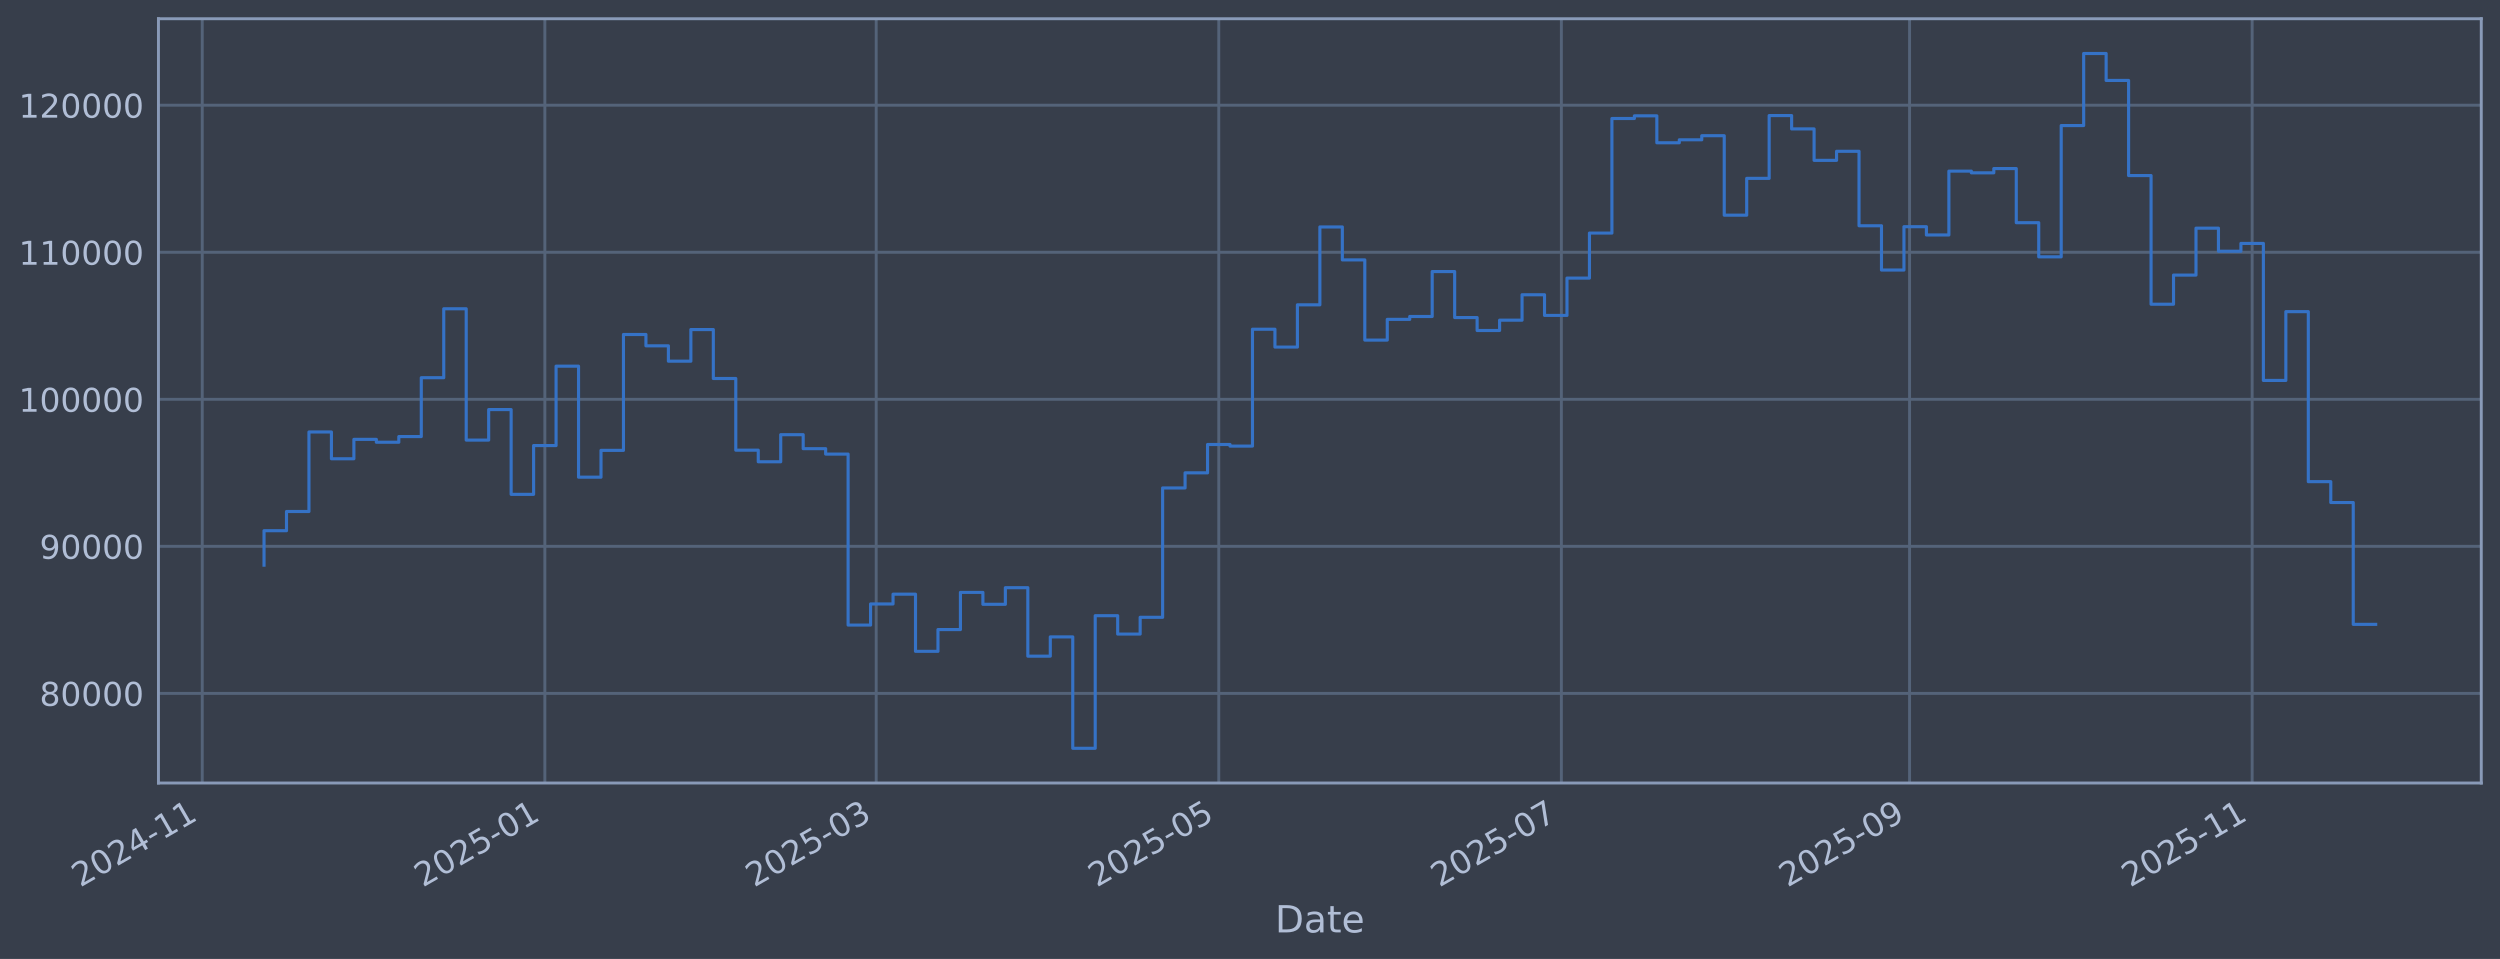
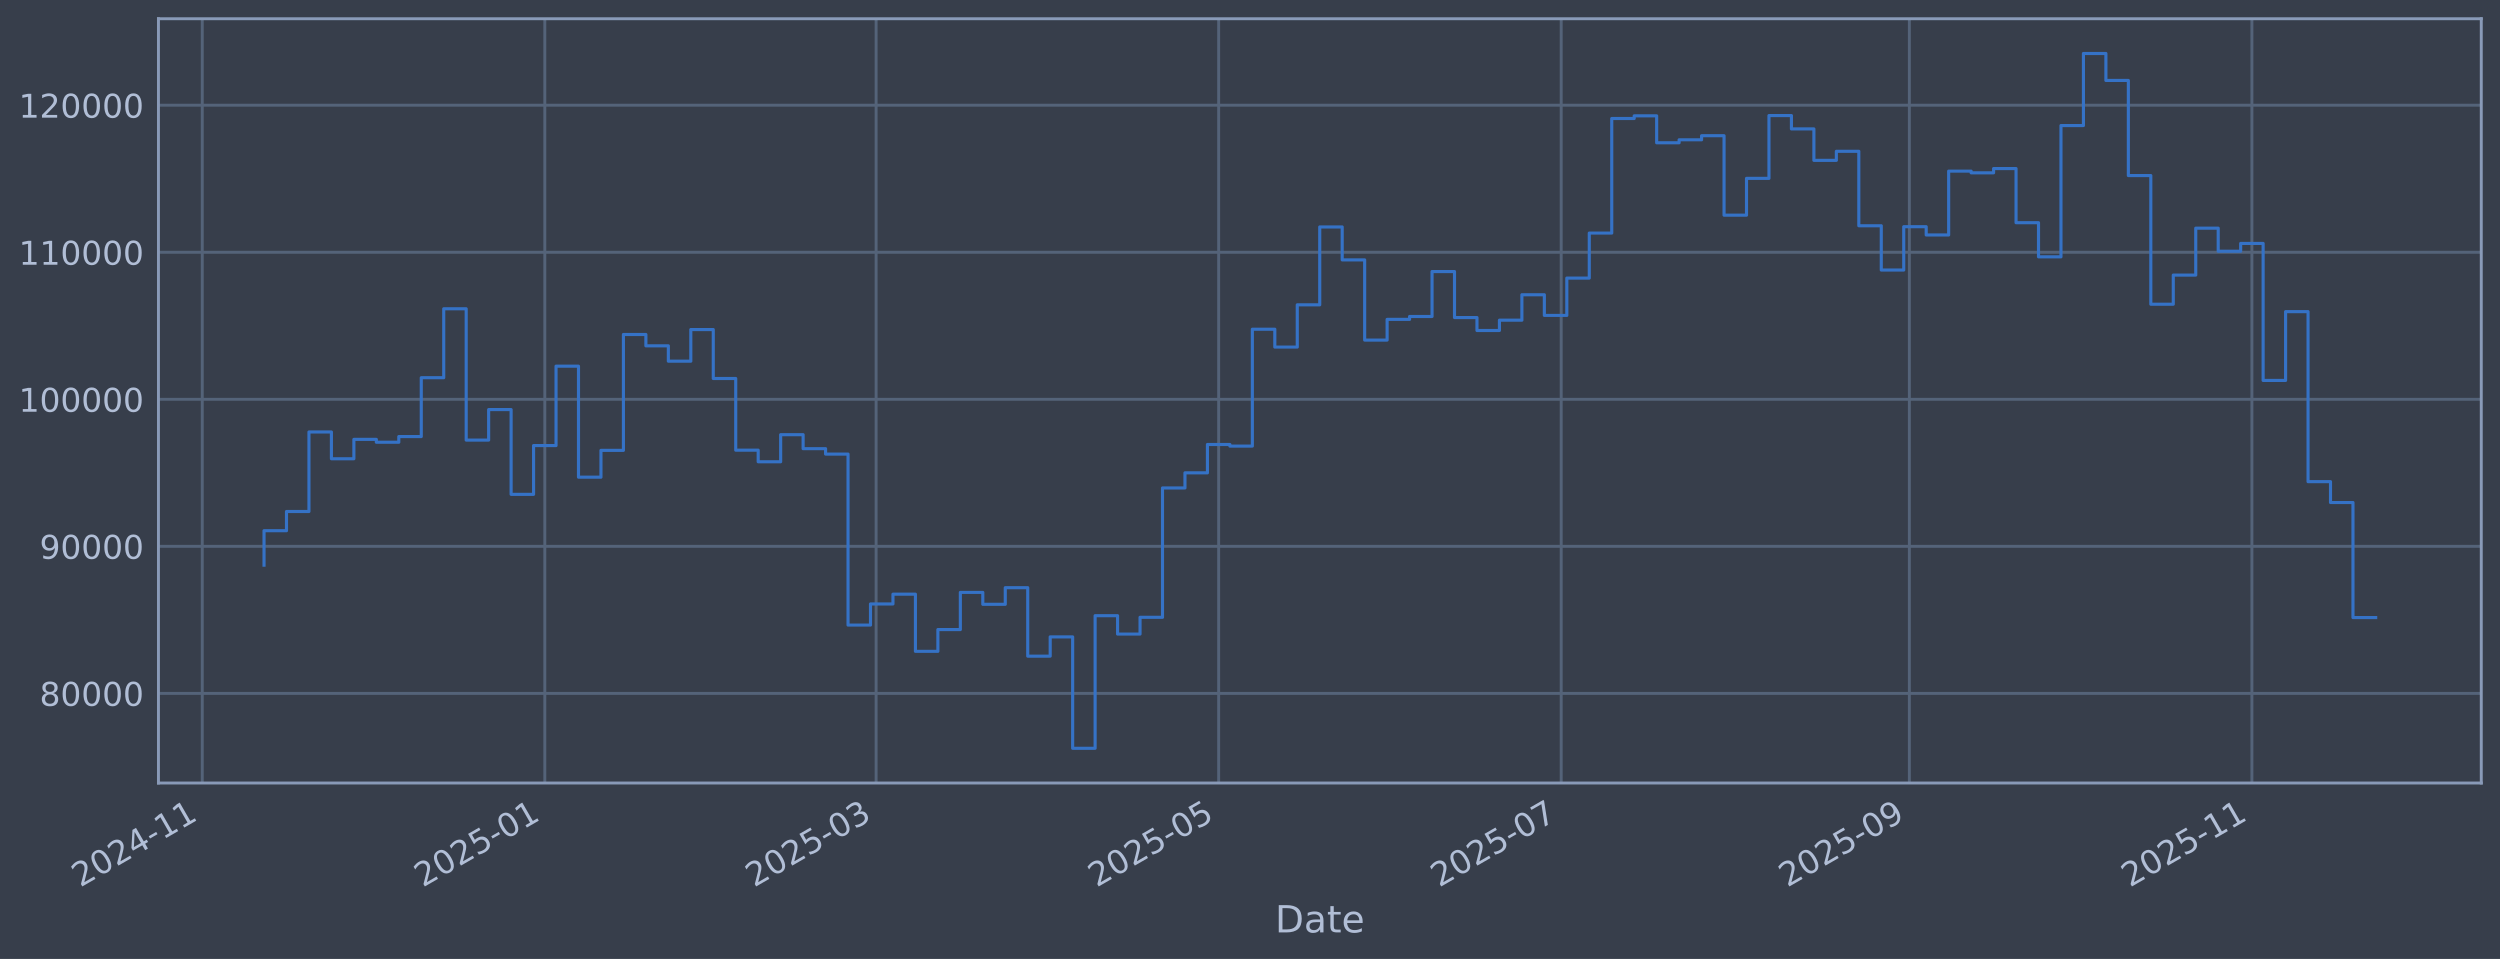
<svg xmlns="http://www.w3.org/2000/svg" xmlns:xlink="http://www.w3.org/1999/xlink" width="960.9pt" height="368.58pt" viewBox="0 0 960.9 368.58" version="1.1">
  <defs>
    <style type="text/css">*{stroke-linejoin: round; stroke-linecap: butt}</style>
  </defs>
  <g id="figure_1">
    <g id="patch_1">
      <path d="M 0 368.58  L 960.9 368.58  L 960.9 0  L 0 0  z " style="fill: #373e4b" />
    </g>
    <g id="axes_1">
      <g id="patch_2">
        <path d="M 60.901 300.96  L 953.701 300.96  L 953.701 7.2  L 60.901 7.2  z " style="fill: #373e4b" />
      </g>
      <g id="matplotlib.axis_1">
        <g id="xtick_1">
          <g id="line2d_1">
-             <path d="M 77.737 300.96  L 77.737 7.2  " clip-path="url(#pc292453249)" style="fill: none; stroke: #546379; stroke-width: 1.12; stroke-linecap: square" />
+             <path d="M 77.74 300.96  L 77.74 7.2  " clip-path="url(#pd72e578403)" style="fill: none; stroke: #546379; stroke-width: 1.12; stroke-linecap: square" />
          </g>
          <g id="line2d_2" />
          <g id="text_1">
-             <g style="fill: #b1bed6" transform="translate(30.83413 341.1745) rotate(-30) scale(0.126 -0.126)">
+             <g style="fill: #b1bed6" transform="translate(30.83719 341.1745) rotate(-30) scale(0.126 -0.126)">
              <defs>
                <path id="DejaVuSans-32" d="M 1228 531  L 3431 531  L 3431 0  L 469 0  L 469 531  Q 828 903 1448 1529  Q 2069 2156 2228 2338  Q 2531 2678 2651 2914  Q 2772 3150 2772 3378  Q 2772 3750 2511 3984  Q 2250 4219 1831 4219  Q 1534 4219 1204 4116  Q 875 4013 500 3803  L 500 4441  Q 881 4594 1212 4672  Q 1544 4750 1819 4750  Q 2544 4750 2975 4387  Q 3406 4025 3406 3419  Q 3406 3131 3298 2873  Q 3191 2616 2906 2266  Q 2828 2175 2409 1742  Q 1991 1309 1228 531  z " transform="scale(0.015625)" />
                <path id="DejaVuSans-30" d="M 2034 4250  Q 1547 4250 1301 3770  Q 1056 3291 1056 2328  Q 1056 1369 1301 889  Q 1547 409 2034 409  Q 2525 409 2770 889  Q 3016 1369 3016 2328  Q 3016 3291 2770 3770  Q 2525 4250 2034 4250  z M 2034 4750  Q 2819 4750 3233 4129  Q 3647 3509 3647 2328  Q 3647 1150 3233 529  Q 2819 -91 2034 -91  Q 1250 -91 836 529  Q 422 1150 422 2328  Q 422 3509 836 4129  Q 1250 4750 2034 4750  z " transform="scale(0.015625)" />
                <path id="DejaVuSans-34" d="M 2419 4116  L 825 1625  L 2419 1625  L 2419 4116  z M 2253 4666  L 3047 4666  L 3047 1625  L 3713 1625  L 3713 1100  L 3047 1100  L 3047 0  L 2419 0  L 2419 1100  L 313 1100  L 313 1709  L 2253 4666  z " transform="scale(0.015625)" />
                <path id="DejaVuSans-2d" d="M 313 2009  L 1997 2009  L 1997 1497  L 313 1497  L 313 2009  z " transform="scale(0.015625)" />
                <path id="DejaVuSans-31" d="M 794 531  L 1825 531  L 1825 4091  L 703 3866  L 703 4441  L 1819 4666  L 2450 4666  L 2450 531  L 3481 531  L 3481 0  L 794 0  L 794 531  z " transform="scale(0.015625)" />
              </defs>
              <use xlink:href="#DejaVuSans-32" />
              <use xlink:href="#DejaVuSans-30" transform="translate(63.62305 0)" />
              <use xlink:href="#DejaVuSans-32" transform="translate(127.2461 0)" />
              <use xlink:href="#DejaVuSans-34" transform="translate(190.8691 0)" />
              <use xlink:href="#DejaVuSans-2d" transform="translate(254.4922 0)" />
              <use xlink:href="#DejaVuSans-31" transform="translate(290.5762 0)" />
              <use xlink:href="#DejaVuSans-31" transform="translate(354.1992 0)" />
            </g>
          </g>
        </g>
        <g id="xtick_2">
          <g id="line2d_3">
-             <path d="M 209.414 300.96  L 209.414 7.2  " clip-path="url(#pc292453249)" style="fill: none; stroke: #546379; stroke-width: 1.12; stroke-linecap: square" />
+             <path d="M 209.4 300.96  L 209.4 7.2  " clip-path="url(#pd72e578403)" style="fill: none; stroke: #546379; stroke-width: 1.12; stroke-linecap: square" />
          </g>
          <g id="line2d_4" />
          <g id="text_2">
-             <g style="fill: #b1bed6" transform="translate(162.5105 341.1745) rotate(-30) scale(0.126 -0.126)">
+             <g style="fill: #b1bed6" transform="translate(162.4966 341.1745) rotate(-30) scale(0.126 -0.126)">
              <defs>
                <path id="DejaVuSans-35" d="M 691 4666  L 3169 4666  L 3169 4134  L 1269 4134  L 1269 2991  Q 1406 3038 1543 3061  Q 1681 3084 1819 3084  Q 2600 3084 3056 2656  Q 3513 2228 3513 1497  Q 3513 744 3044 326  Q 2575 -91 1722 -91  Q 1428 -91 1123 -41  Q 819 9 494 109  L 494 744  Q 775 591 1075 516  Q 1375 441 1709 441  Q 2250 441 2565 725  Q 2881 1009 2881 1497  Q 2881 1984 2565 2268  Q 2250 2553 1709 2553  Q 1456 2553 1204 2497  Q 953 2441 691 2322  L 691 4666  z " transform="scale(0.015625)" />
              </defs>
              <use xlink:href="#DejaVuSans-32" />
              <use xlink:href="#DejaVuSans-30" transform="translate(63.62305 0)" />
              <use xlink:href="#DejaVuSans-32" transform="translate(127.2461 0)" />
              <use xlink:href="#DejaVuSans-35" transform="translate(190.8691 0)" />
              <use xlink:href="#DejaVuSans-2d" transform="translate(254.4922 0)" />
              <use xlink:href="#DejaVuSans-30" transform="translate(290.5762 0)" />
              <use xlink:href="#DejaVuSans-31" transform="translate(354.1992 0)" />
            </g>
          </g>
        </g>
        <g id="xtick_3">
          <g id="line2d_5">
-             <path d="M 336.773 300.96  L 336.773 7.2  " clip-path="url(#pc292453249)" style="fill: none; stroke: #546379; stroke-width: 1.12; stroke-linecap: square" />
+             <path d="M 336.742 300.96  L 336.742 7.2  " clip-path="url(#pd72e578403)" style="fill: none; stroke: #546379; stroke-width: 1.12; stroke-linecap: square" />
          </g>
          <g id="line2d_6" />
          <g id="text_3">
-             <g style="fill: #b1bed6" transform="translate(289.8696 341.1745) rotate(-30) scale(0.126 -0.126)">
+             <g style="fill: #b1bed6" transform="translate(289.8392 341.1745) rotate(-30) scale(0.126 -0.126)">
              <defs>
                <path id="DejaVuSans-33" d="M 2597 2516  Q 3050 2419 3304 2112  Q 3559 1806 3559 1356  Q 3559 666 3084 287  Q 2609 -91 1734 -91  Q 1441 -91 1130 -33  Q 819 25 488 141  L 488 750  Q 750 597 1062 519  Q 1375 441 1716 441  Q 2309 441 2620 675  Q 2931 909 2931 1356  Q 2931 1769 2642 2001  Q 2353 2234 1838 2234  L 1294 2234  L 1294 2753  L 1863 2753  Q 2328 2753 2575 2939  Q 2822 3125 2822 3475  Q 2822 3834 2567 4026  Q 2313 4219 1838 4219  Q 1578 4219 1281 4162  Q 984 4106 628 3988  L 628 4550  Q 988 4650 1302 4700  Q 1616 4750 1894 4750  Q 2613 4750 3031 4423  Q 3450 4097 3450 3541  Q 3450 3153 3228 2886  Q 3006 2619 2597 2516  z " transform="scale(0.015625)" />
              </defs>
              <use xlink:href="#DejaVuSans-32" />
              <use xlink:href="#DejaVuSans-30" transform="translate(63.62305 0)" />
              <use xlink:href="#DejaVuSans-32" transform="translate(127.2461 0)" />
              <use xlink:href="#DejaVuSans-35" transform="translate(190.8691 0)" />
              <use xlink:href="#DejaVuSans-2d" transform="translate(254.4922 0)" />
              <use xlink:href="#DejaVuSans-30" transform="translate(290.5762 0)" />
              <use xlink:href="#DejaVuSans-33" transform="translate(354.1992 0)" />
            </g>
          </g>
        </g>
        <g id="xtick_4">
          <g id="line2d_7">
-             <path d="M 468.449 300.96  L 468.449 7.2  " clip-path="url(#pc292453249)" style="fill: none; stroke: #546379; stroke-width: 1.12; stroke-linecap: square" />
+             <path d="M 468.402 300.96  L 468.402 7.2  " clip-path="url(#pd72e578403)" style="fill: none; stroke: #546379; stroke-width: 1.12; stroke-linecap: square" />
          </g>
          <g id="line2d_8" />
          <g id="text_4">
-             <g style="fill: #b1bed6" transform="translate(421.5459 341.1745) rotate(-30) scale(0.126 -0.126)">
+             <g style="fill: #b1bed6" transform="translate(421.4986 341.1745) rotate(-30) scale(0.126 -0.126)">
              <use xlink:href="#DejaVuSans-32" />
              <use xlink:href="#DejaVuSans-30" transform="translate(63.62305 0)" />
              <use xlink:href="#DejaVuSans-32" transform="translate(127.2461 0)" />
              <use xlink:href="#DejaVuSans-35" transform="translate(190.8691 0)" />
              <use xlink:href="#DejaVuSans-2d" transform="translate(254.4922 0)" />
              <use xlink:href="#DejaVuSans-30" transform="translate(290.5762 0)" />
              <use xlink:href="#DejaVuSans-35" transform="translate(354.1992 0)" />
            </g>
          </g>
        </g>
        <g id="xtick_5">
          <g id="line2d_9">
-             <path d="M 600.126 300.96  L 600.126 7.2  " clip-path="url(#pc292453249)" style="fill: none; stroke: #546379; stroke-width: 1.12; stroke-linecap: square" />
+             <path d="M 600.061 300.96  L 600.061 7.2  " clip-path="url(#pd72e578403)" style="fill: none; stroke: #546379; stroke-width: 1.12; stroke-linecap: square" />
          </g>
          <g id="line2d_10" />
          <g id="text_5">
-             <g style="fill: #b1bed6" transform="translate(553.2223 341.1745) rotate(-30) scale(0.126 -0.126)">
+             <g style="fill: #b1bed6" transform="translate(553.1579 341.1745) rotate(-30) scale(0.126 -0.126)">
              <defs>
                <path id="DejaVuSans-37" d="M 525 4666  L 3525 4666  L 3525 4397  L 1831 0  L 1172 0  L 2766 4134  L 525 4134  L 525 4666  z " transform="scale(0.015625)" />
              </defs>
              <use xlink:href="#DejaVuSans-32" />
              <use xlink:href="#DejaVuSans-30" transform="translate(63.62305 0)" />
              <use xlink:href="#DejaVuSans-32" transform="translate(127.2461 0)" />
              <use xlink:href="#DejaVuSans-35" transform="translate(190.8691 0)" />
              <use xlink:href="#DejaVuSans-2d" transform="translate(254.4922 0)" />
              <use xlink:href="#DejaVuSans-30" transform="translate(290.5762 0)" />
              <use xlink:href="#DejaVuSans-37" transform="translate(354.1992 0)" />
            </g>
          </g>
        </g>
        <g id="xtick_6">
          <g id="line2d_11">
-             <path d="M 733.961 300.96  L 733.961 7.2  " clip-path="url(#pc292453249)" style="fill: none; stroke: #546379; stroke-width: 1.12; stroke-linecap: square" />
+             <path d="M 733.879 300.96  L 733.879 7.2  " clip-path="url(#pd72e578403)" style="fill: none; stroke: #546379; stroke-width: 1.12; stroke-linecap: square" />
          </g>
          <g id="line2d_12" />
          <g id="text_6">
-             <g style="fill: #b1bed6" transform="translate(687.0573 341.1745) rotate(-30) scale(0.126 -0.126)">
+             <g style="fill: #b1bed6" transform="translate(686.9757 341.1745) rotate(-30) scale(0.126 -0.126)">
              <defs>
                <path id="DejaVuSans-39" d="M 703 97  L 703 672  Q 941 559 1184 500  Q 1428 441 1663 441  Q 2288 441 2617 861  Q 2947 1281 2994 2138  Q 2813 1869 2534 1725  Q 2256 1581 1919 1581  Q 1219 1581 811 2004  Q 403 2428 403 3163  Q 403 3881 828 4315  Q 1253 4750 1959 4750  Q 2769 4750 3195 4129  Q 3622 3509 3622 2328  Q 3622 1225 3098 567  Q 2575 -91 1691 -91  Q 1453 -91 1209 -44  Q 966 3 703 97  z M 1959 2075  Q 2384 2075 2632 2365  Q 2881 2656 2881 3163  Q 2881 3666 2632 3958  Q 2384 4250 1959 4250  Q 1534 4250 1286 3958  Q 1038 3666 1038 3163  Q 1038 2656 1286 2365  Q 1534 2075 1959 2075  z " transform="scale(0.015625)" />
              </defs>
              <use xlink:href="#DejaVuSans-32" />
              <use xlink:href="#DejaVuSans-30" transform="translate(63.62305 0)" />
              <use xlink:href="#DejaVuSans-32" transform="translate(127.2461 0)" />
              <use xlink:href="#DejaVuSans-35" transform="translate(190.8691 0)" />
              <use xlink:href="#DejaVuSans-2d" transform="translate(254.4922 0)" />
              <use xlink:href="#DejaVuSans-30" transform="translate(290.5762 0)" />
              <use xlink:href="#DejaVuSans-39" transform="translate(354.1992 0)" />
            </g>
          </g>
        </g>
        <g id="xtick_7">
          <g id="line2d_13">
-             <path d="M 865.637 300.96  L 865.637 7.2  " clip-path="url(#pc292453249)" style="fill: none; stroke: #546379; stroke-width: 1.12; stroke-linecap: square" />
+             <path d="M 865.538 300.96  L 865.538 7.2  " clip-path="url(#pd72e578403)" style="fill: none; stroke: #546379; stroke-width: 1.12; stroke-linecap: square" />
          </g>
          <g id="line2d_14" />
          <g id="text_7">
-             <g style="fill: #b1bed6" transform="translate(818.7336 341.1745) rotate(-30) scale(0.126 -0.126)">
+             <g style="fill: #b1bed6" transform="translate(818.635 341.1745) rotate(-30) scale(0.126 -0.126)">
              <use xlink:href="#DejaVuSans-32" />
              <use xlink:href="#DejaVuSans-30" transform="translate(63.62305 0)" />
              <use xlink:href="#DejaVuSans-32" transform="translate(127.2461 0)" />
              <use xlink:href="#DejaVuSans-35" transform="translate(190.8691 0)" />
              <use xlink:href="#DejaVuSans-2d" transform="translate(254.4922 0)" />
              <use xlink:href="#DejaVuSans-31" transform="translate(290.5762 0)" />
              <use xlink:href="#DejaVuSans-31" transform="translate(354.1992 0)" />
            </g>
          </g>
        </g>
        <g id="text_8">
          <g style="fill: #b1bed6" transform="translate(490.0914 358.3856) scale(0.144 -0.144)">
            <defs>
              <path id="DejaVuSans-44" d="M 1259 4147  L 1259 519  L 2022 519  Q 2988 519 3436 956  Q 3884 1394 3884 2338  Q 3884 3275 3436 3711  Q 2988 4147 2022 4147  L 1259 4147  z M 628 4666  L 1925 4666  Q 3281 4666 3915 4102  Q 4550 3538 4550 2338  Q 4550 1131 3912 565  Q 3275 0 1925 0  L 628 0  L 628 4666  z " transform="scale(0.015625)" />
              <path id="DejaVuSans-61" d="M 2194 1759  Q 1497 1759 1228 1600  Q 959 1441 959 1056  Q 959 750 1161 570  Q 1363 391 1709 391  Q 2188 391 2477 730  Q 2766 1069 2766 1631  L 2766 1759  L 2194 1759  z M 3341 1997  L 3341 0  L 2766 0  L 2766 531  Q 2569 213 2275 61  Q 1981 -91 1556 -91  Q 1019 -91 701 211  Q 384 513 384 1019  Q 384 1609 779 1909  Q 1175 2209 1959 2209  L 2766 2209  L 2766 2266  Q 2766 2663 2505 2880  Q 2244 3097 1772 3097  Q 1472 3097 1187 3025  Q 903 2953 641 2809  L 641 3341  Q 956 3463 1253 3523  Q 1550 3584 1831 3584  Q 2591 3584 2966 3190  Q 3341 2797 3341 1997  z " transform="scale(0.015625)" />
              <path id="DejaVuSans-74" d="M 1172 4494  L 1172 3500  L 2356 3500  L 2356 3053  L 1172 3053  L 1172 1153  Q 1172 725 1289 603  Q 1406 481 1766 481  L 2356 481  L 2356 0  L 1766 0  Q 1100 0 847 248  Q 594 497 594 1153  L 594 3053  L 172 3053  L 172 3500  L 594 3500  L 594 4494  L 1172 4494  z " transform="scale(0.015625)" />
              <path id="DejaVuSans-65" d="M 3597 1894  L 3597 1613  L 953 1613  Q 991 1019 1311 708  Q 1631 397 2203 397  Q 2534 397 2845 478  Q 3156 559 3463 722  L 3463 178  Q 3153 47 2828 -22  Q 2503 -91 2169 -91  Q 1331 -91 842 396  Q 353 884 353 1716  Q 353 2575 817 3079  Q 1281 3584 2069 3584  Q 2775 3584 3186 3129  Q 3597 2675 3597 1894  z M 3022 2063  Q 3016 2534 2758 2815  Q 2500 3097 2075 3097  Q 1594 3097 1305 2825  Q 1016 2553 972 2059  L 3022 2063  z " transform="scale(0.015625)" />
            </defs>
            <use xlink:href="#DejaVuSans-44" />
            <use xlink:href="#DejaVuSans-61" transform="translate(77.00195 0)" />
            <use xlink:href="#DejaVuSans-74" transform="translate(138.2812 0)" />
            <use xlink:href="#DejaVuSans-65" transform="translate(177.4902 0)" />
          </g>
        </g>
      </g>
      <g id="matplotlib.axis_2">
        <g id="ytick_1">
          <g id="line2d_15">
-             <path d="M 60.901 266.507  L 953.701 266.507  " clip-path="url(#pc292453249)" style="fill: none; stroke: #546379; stroke-width: 1.12; stroke-linecap: square" />
+             <path d="M 60.901 266.507  L 953.701 266.507  " clip-path="url(#pd72e578403)" style="fill: none; stroke: #546379; stroke-width: 1.12; stroke-linecap: square" />
          </g>
          <g id="line2d_16" />
          <g id="text_9">
            <g style="fill: #b1bed6" transform="translate(15.21675 271.2944) scale(0.126 -0.126)">
              <defs>
                <path id="DejaVuSans-38" d="M 2034 2216  Q 1584 2216 1326 1975  Q 1069 1734 1069 1313  Q 1069 891 1326 650  Q 1584 409 2034 409  Q 2484 409 2743 651  Q 3003 894 3003 1313  Q 3003 1734 2745 1975  Q 2488 2216 2034 2216  z M 1403 2484  Q 997 2584 770 2862  Q 544 3141 544 3541  Q 544 4100 942 4425  Q 1341 4750 2034 4750  Q 2731 4750 3128 4425  Q 3525 4100 3525 3541  Q 3525 3141 3298 2862  Q 3072 2584 2669 2484  Q 3125 2378 3379 2068  Q 3634 1759 3634 1313  Q 3634 634 3220 271  Q 2806 -91 2034 -91  Q 1263 -91 848 271  Q 434 634 434 1313  Q 434 1759 690 2068  Q 947 2378 1403 2484  z M 1172 3481  Q 1172 3119 1398 2916  Q 1625 2713 2034 2713  Q 2441 2713 2670 2916  Q 2900 3119 2900 3481  Q 2900 3844 2670 4047  Q 2441 4250 2034 4250  Q 1625 4250 1398 4047  Q 1172 3844 1172 3481  z " transform="scale(0.015625)" />
              </defs>
              <use xlink:href="#DejaVuSans-38" />
              <use xlink:href="#DejaVuSans-30" transform="translate(63.62305 0)" />
              <use xlink:href="#DejaVuSans-30" transform="translate(127.2461 0)" />
              <use xlink:href="#DejaVuSans-30" transform="translate(190.8691 0)" />
              <use xlink:href="#DejaVuSans-30" transform="translate(254.4922 0)" />
            </g>
          </g>
        </g>
        <g id="ytick_2">
          <g id="line2d_17">
-             <path d="M 60.901 209.991  L 953.701 209.991  " clip-path="url(#pc292453249)" style="fill: none; stroke: #546379; stroke-width: 1.12; stroke-linecap: square" />
+             <path d="M 60.901 209.991  L 953.701 209.991  " clip-path="url(#pd72e578403)" style="fill: none; stroke: #546379; stroke-width: 1.12; stroke-linecap: square" />
          </g>
          <g id="line2d_18" />
          <g id="text_10">
            <g style="fill: #b1bed6" transform="translate(15.21675 214.7784) scale(0.126 -0.126)">
              <use xlink:href="#DejaVuSans-39" />
              <use xlink:href="#DejaVuSans-30" transform="translate(63.62305 0)" />
              <use xlink:href="#DejaVuSans-30" transform="translate(127.2461 0)" />
              <use xlink:href="#DejaVuSans-30" transform="translate(190.8691 0)" />
              <use xlink:href="#DejaVuSans-30" transform="translate(254.4922 0)" />
            </g>
          </g>
        </g>
        <g id="ytick_3">
          <g id="line2d_19">
-             <path d="M 60.901 153.475  L 953.701 153.475  " clip-path="url(#pc292453249)" style="fill: none; stroke: #546379; stroke-width: 1.12; stroke-linecap: square" />
+             <path d="M 60.901 153.475  L 953.701 153.475  " clip-path="url(#pd72e578403)" style="fill: none; stroke: #546379; stroke-width: 1.12; stroke-linecap: square" />
          </g>
          <g id="line2d_20" />
          <g id="text_11">
            <g style="fill: #b1bed6" transform="translate(7.2 158.2624) scale(0.126 -0.126)">
              <use xlink:href="#DejaVuSans-31" />
              <use xlink:href="#DejaVuSans-30" transform="translate(63.62305 0)" />
              <use xlink:href="#DejaVuSans-30" transform="translate(127.2461 0)" />
              <use xlink:href="#DejaVuSans-30" transform="translate(190.8691 0)" />
              <use xlink:href="#DejaVuSans-30" transform="translate(254.4922 0)" />
              <use xlink:href="#DejaVuSans-30" transform="translate(318.1152 0)" />
            </g>
          </g>
        </g>
        <g id="ytick_4">
          <g id="line2d_21">
-             <path d="M 60.901 96.959  L 953.701 96.959  " clip-path="url(#pc292453249)" style="fill: none; stroke: #546379; stroke-width: 1.12; stroke-linecap: square" />
+             <path d="M 60.901 96.959  L 953.701 96.959  " clip-path="url(#pd72e578403)" style="fill: none; stroke: #546379; stroke-width: 1.12; stroke-linecap: square" />
          </g>
          <g id="line2d_22" />
          <g id="text_12">
            <g style="fill: #b1bed6" transform="translate(7.2 101.7464) scale(0.126 -0.126)">
              <use xlink:href="#DejaVuSans-31" />
              <use xlink:href="#DejaVuSans-31" transform="translate(63.62305 0)" />
              <use xlink:href="#DejaVuSans-30" transform="translate(127.2461 0)" />
              <use xlink:href="#DejaVuSans-30" transform="translate(190.8691 0)" />
              <use xlink:href="#DejaVuSans-30" transform="translate(254.4922 0)" />
              <use xlink:href="#DejaVuSans-30" transform="translate(318.1152 0)" />
            </g>
          </g>
        </g>
        <g id="ytick_5">
          <g id="line2d_23">
-             <path d="M 60.901 40.443  L 953.701 40.443  " clip-path="url(#pc292453249)" style="fill: none; stroke: #546379; stroke-width: 1.12; stroke-linecap: square" />
+             <path d="M 60.901 40.443  L 953.701 40.443  " clip-path="url(#pd72e578403)" style="fill: none; stroke: #546379; stroke-width: 1.12; stroke-linecap: square" />
          </g>
          <g id="line2d_24" />
          <g id="text_13">
            <g style="fill: #b1bed6" transform="translate(7.2 45.23038) scale(0.126 -0.126)">
              <use xlink:href="#DejaVuSans-31" />
              <use xlink:href="#DejaVuSans-32" transform="translate(63.62305 0)" />
              <use xlink:href="#DejaVuSans-30" transform="translate(127.2461 0)" />
              <use xlink:href="#DejaVuSans-30" transform="translate(190.8691 0)" />
              <use xlink:href="#DejaVuSans-30" transform="translate(254.4922 0)" />
              <use xlink:href="#DejaVuSans-30" transform="translate(318.1152 0)" />
            </g>
          </g>
        </g>
      </g>
      <g id="line2d_25">
-         <path d="M 101.482 217.227  L 101.482 203.982  L 110.117 203.982  L 110.117 196.6  L 118.751 196.6  L 118.751 166.039  L 127.386 166.039  L 127.386 176.325  L 136.02 176.325  L 136.02 168.884  L 144.655 168.884  L 144.655 169.981  L 153.289 169.981  L 153.289 167.799  L 161.924 167.799  L 161.924 145.181  L 170.558 145.181  L 170.558 118.684  L 179.193 118.684  L 179.193 169.15  L 187.827 169.15  L 187.827 157.431  L 196.462 157.431  L 196.462 190.005  L 205.096 190.005  L 205.096 171.257  L 213.731 171.257  L 213.731 140.741  L 222.366 140.741  L 222.366 183.414  L 231 183.414  L 231 173.103  L 239.635 173.103  L 239.635 128.558  L 248.269 128.558  L 248.269 132.92  L 256.904 132.92  L 256.904 138.823  L 265.538 138.823  L 265.538 126.664  L 274.173 126.664  L 274.173 145.48  L 282.807 145.48  L 282.807 173.026  L 291.442 173.026  L 291.442 177.483  L 300.076 177.483  L 300.076 167.075  L 308.711 167.075  L 308.711 172.449  L 317.345 172.449  L 317.345 174.529  L 325.98 174.529  L 325.98 240.251  L 334.614 240.251  L 334.614 232.136  L 343.249 232.136  L 343.249 228.384  L 351.883 228.384  L 351.883 250.348  L 360.518 250.348  L 360.518 241.982  L 369.152 241.982  L 369.152 227.695  L 377.787 227.695  L 377.787 232.275  L 386.421 232.275  L 386.421 225.885  L 395.056 225.885  L 395.056 252.202  L 403.69 252.202  L 403.69 244.794  L 412.325 244.794  L 412.325 287.607  L 420.959 287.607  L 420.959 236.648  L 429.594 236.648  L 429.594 243.711  L 438.228 243.711  L 438.228 237.274  L 446.863 237.274  L 446.863 187.55  L 455.497 187.55  L 455.497 181.744  L 464.132 181.744  L 464.132 170.843  L 472.766 170.843  L 472.766 171.457  L 481.401 171.457  L 481.401 126.538  L 490.036 126.538  L 490.036 133.4  L 498.67 133.4  L 498.67 117.165  L 507.305 117.165  L 507.305 87.226  L 515.939 87.226  L 515.939 99.891  L 524.574 99.891  L 524.574 130.713  L 533.208 130.713  L 533.208 122.762  L 541.843 122.762  L 541.843 121.64  L 550.477 121.64  L 550.477 104.371  L 559.112 104.371  L 559.112 122.06  L 567.746 122.06  L 567.746 127.024  L 576.381 127.024  L 576.381 123.068  L 585.015 123.068  L 585.015 113.291  L 593.65 113.291  L 593.65 121.228  L 602.284 121.228  L 602.284 106.889  L 610.919 106.889  L 610.919 89.583  L 619.553 89.583  L 619.553 45.556  L 628.188 45.556  L 628.188 44.53  L 636.822 44.53  L 636.822 54.873  L 645.457 54.873  L 645.457 53.734  L 654.091 53.734  L 654.091 52.167  L 662.726 52.167  L 662.726 82.708  L 671.36 82.708  L 671.36 68.563  L 679.995 68.563  L 679.995 44.425  L 688.629 44.425  L 688.629 49.554  L 697.264 49.554  L 697.264 61.631  L 705.898 61.631  L 705.898 58.15  L 714.533 58.15  L 714.533 86.767  L 723.167 86.767  L 723.167 103.793  L 731.802 103.793  L 731.802 87.139  L 740.436 87.139  L 740.436 90.316  L 749.071 90.316  L 749.071 65.776  L 757.705 65.776  L 757.705 66.427  L 766.34 66.427  L 766.34 64.794  L 774.975 64.794  L 774.975 85.598  L 783.609 85.598  L 783.609 98.718  L 792.244 98.718  L 792.244 48.256  L 800.878 48.256  L 800.878 20.553  L 809.513 20.553  L 809.513 30.924  L 818.147 30.924  L 818.147 67.478  L 826.782 67.478  L 826.782 116.932  L 835.416 116.932  L 835.416 105.73  L 844.051 105.73  L 844.051 87.704  L 852.685 87.704  L 852.685 96.572  L 861.32 96.572  L 861.32 93.557  L 869.954 93.557  L 869.954 146.227  L 878.589 146.227  L 878.589 119.779  L 887.223 119.779  L 887.223 185.129  L 895.858 185.129  L 895.858 193.155  L 904.492 193.155  L 904.492 239.975  L 913.119 239.975  L 913.119 239.975  " clip-path="url(#pc292453249)" style="fill: none; stroke: #3572c6; stroke-width: 1.2; stroke-linecap: square" />
+         <path d="M 101.482 217.227  L 101.482 203.982  L 110.116 203.982  L 110.116 196.6  L 118.749 196.6  L 118.749 166.039  L 127.383 166.039  L 127.383 176.325  L 136.016 176.325  L 136.016 168.884  L 144.649 168.884  L 144.649 169.981  L 153.283 169.981  L 153.283 167.799  L 161.916 167.799  L 161.916 145.181  L 170.55 145.181  L 170.55 118.684  L 179.183 118.684  L 179.183 169.15  L 187.816 169.15  L 187.816 157.431  L 196.45 157.431  L 196.45 190.005  L 205.083 190.005  L 205.083 171.257  L 213.717 171.257  L 213.717 140.741  L 222.35 140.741  L 222.35 183.414  L 230.983 183.414  L 230.983 173.103  L 239.617 173.103  L 239.617 128.558  L 248.25 128.558  L 248.25 132.92  L 256.884 132.92  L 256.884 138.823  L 265.517 138.823  L 265.517 126.664  L 274.15 126.664  L 274.15 145.48  L 282.784 145.48  L 282.784 173.026  L 291.417 173.026  L 291.417 177.483  L 300.051 177.483  L 300.051 167.075  L 308.684 167.075  L 308.684 172.449  L 317.317 172.449  L 317.317 174.529  L 325.951 174.529  L 325.951 240.251  L 334.584 240.251  L 334.584 232.136  L 343.218 232.136  L 343.218 228.384  L 351.851 228.384  L 351.851 250.348  L 360.484 250.348  L 360.484 241.982  L 369.118 241.982  L 369.118 227.695  L 377.751 227.695  L 377.751 232.275  L 386.385 232.275  L 386.385 225.885  L 395.018 225.885  L 395.018 252.202  L 403.651 252.202  L 403.651 244.794  L 412.285 244.794  L 412.285 287.607  L 420.918 287.607  L 420.918 236.648  L 429.552 236.648  L 429.552 243.711  L 438.185 243.711  L 438.185 237.274  L 446.818 237.274  L 446.818 187.55  L 455.452 187.55  L 455.452 181.744  L 464.085 181.744  L 464.085 170.843  L 472.719 170.843  L 472.719 171.457  L 481.352 171.457  L 481.352 126.538  L 489.985 126.538  L 489.985 133.4  L 498.619 133.4  L 498.619 117.165  L 507.252 117.165  L 507.252 87.226  L 515.886 87.226  L 515.886 99.891  L 524.519 99.891  L 524.519 130.713  L 533.152 130.713  L 533.152 122.762  L 541.786 122.762  L 541.786 121.64  L 550.419 121.64  L 550.419 104.371  L 559.053 104.371  L 559.053 122.06  L 567.686 122.06  L 567.686 127.024  L 576.319 127.024  L 576.319 123.068  L 584.953 123.068  L 584.953 113.291  L 593.586 113.291  L 593.586 121.228  L 602.22 121.228  L 602.22 106.889  L 610.853 106.889  L 610.853 89.583  L 619.486 89.583  L 619.486 45.556  L 628.12 45.556  L 628.12 44.53  L 636.753 44.53  L 636.753 54.873  L 645.387 54.873  L 645.387 53.734  L 654.02 53.734  L 654.02 52.167  L 662.653 52.167  L 662.653 82.708  L 671.287 82.708  L 671.287 68.563  L 679.92 68.563  L 679.92 44.425  L 688.554 44.425  L 688.554 49.554  L 697.187 49.554  L 697.187 61.631  L 705.82 61.631  L 705.82 58.15  L 714.454 58.15  L 714.454 86.767  L 723.087 86.767  L 723.087 103.793  L 731.721 103.793  L 731.721 87.139  L 740.354 87.139  L 740.354 90.316  L 748.987 90.316  L 748.987 65.776  L 757.621 65.776  L 757.621 66.427  L 766.254 66.427  L 766.254 64.794  L 774.888 64.794  L 774.888 85.598  L 783.521 85.598  L 783.521 98.718  L 792.154 98.718  L 792.154 48.256  L 800.788 48.256  L 800.788 20.553  L 809.421 20.553  L 809.421 30.924  L 818.055 30.924  L 818.055 67.478  L 826.688 67.478  L 826.688 116.932  L 835.321 116.932  L 835.321 105.73  L 843.955 105.73  L 843.955 87.704  L 852.588 87.704  L 852.588 96.572  L 861.222 96.572  L 861.222 93.557  L 869.855 93.557  L 869.855 146.227  L 878.488 146.227  L 878.488 119.779  L 887.122 119.779  L 887.122 185.129  L 895.755 185.129  L 895.755 193.155  L 904.389 193.155  L 904.389 237.375  L 913.119 237.375  L 913.119 237.375  " clip-path="url(#pd72e578403)" style="fill: none; stroke: #3572c6; stroke-width: 1.2; stroke-linecap: square" />
      </g>
      <g id="patch_3">
        <path d="M 60.901 300.96  L 60.901 7.2  " style="fill: none; stroke: #899ab8; stroke-width: 1.12; stroke-linejoin: miter; stroke-linecap: square" />
      </g>
      <g id="patch_4">
        <path d="M 953.701 300.96  L 953.701 7.2  " style="fill: none; stroke: #899ab8; stroke-width: 1.12; stroke-linejoin: miter; stroke-linecap: square" />
      </g>
      <g id="patch_5">
        <path d="M 60.901 300.96  L 953.701 300.96  " style="fill: none; stroke: #899ab8; stroke-width: 1.12; stroke-linejoin: miter; stroke-linecap: square" />
      </g>
      <g id="patch_6">
        <path d="M 60.901 7.2  L 953.701 7.2  " style="fill: none; stroke: #899ab8; stroke-width: 1.12; stroke-linejoin: miter; stroke-linecap: square" />
      </g>
    </g>
  </g>
  <defs>
-     <clipPath id="pc292453249">
+     <clipPath id="pd72e578403">
      <rect x="60.901" y="7.2" width="892.8" height="293.76" />
    </clipPath>
  </defs>
</svg>
